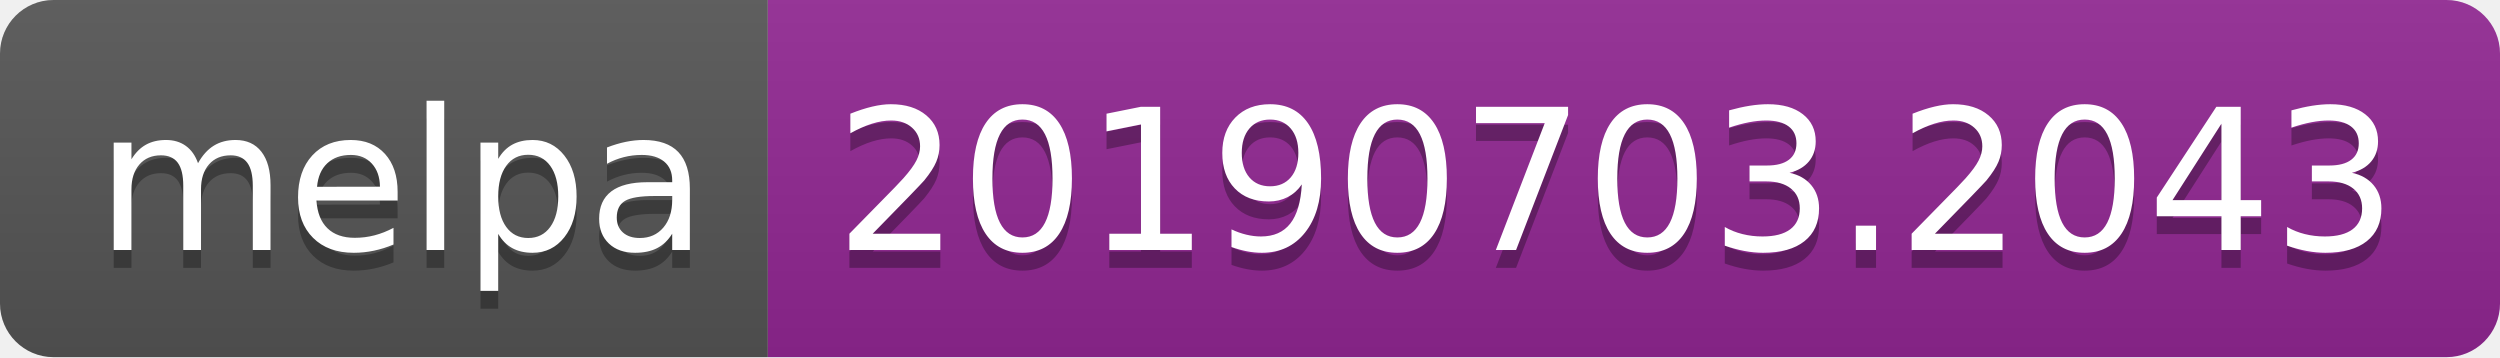
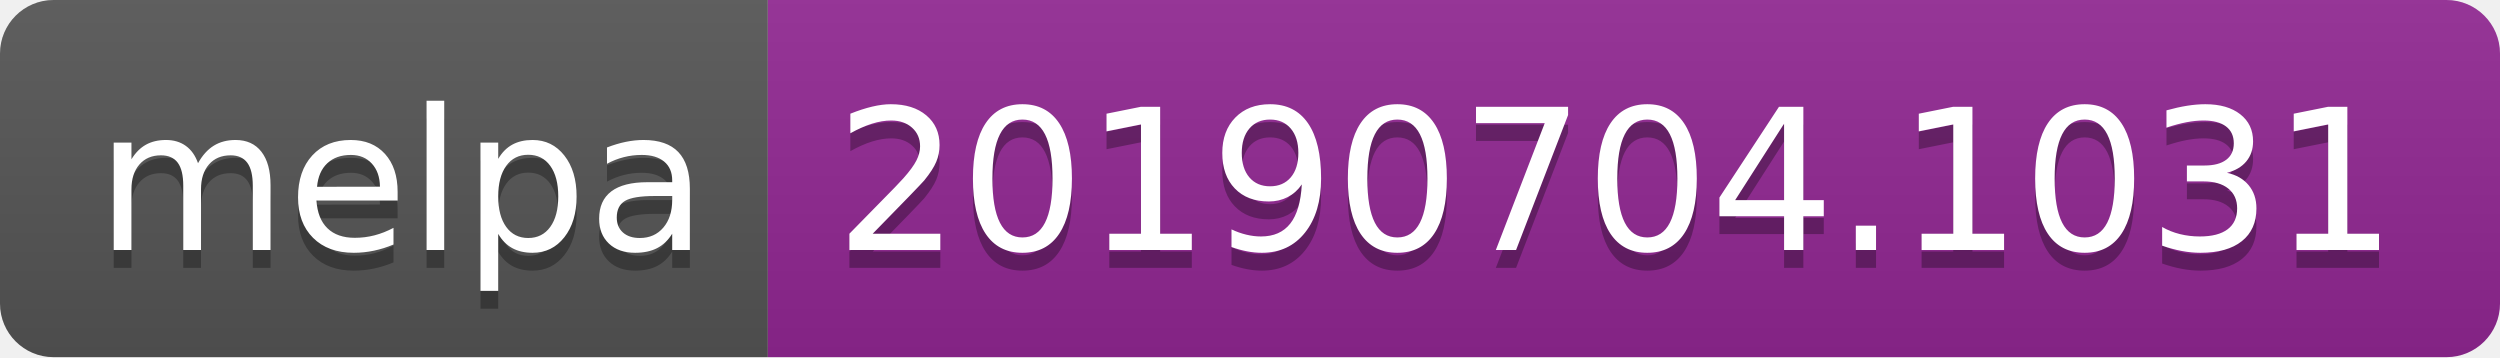
<svg xmlns="http://www.w3.org/2000/svg" width="140" height="20">
  <linearGradient id="b" x2="0" y2="100%">
    <stop offset="0" stop-color="#bbb" stop-opacity=".1" />
    <stop offset="1" stop-opacity=".1" />
  </linearGradient>
  <clipPath id="a">
    <rect width="140" height="20" rx="3" fill="#fff" />
  </clipPath>
  <g clip-path="url(#a)">
    <path fill="#555" d="M0 0h43v20H0z" />
    <path fill="#922793" d="M43 0h97v20H43z" />
    <path fill="url(#b)" d="M0 0h140v20H0z" />
  </g>
  <g fill="#fff" text-anchor="middle" font-family="DejaVu Sans,Verdana,Geneva,sans-serif" font-size="110">
    <text x="225" y="150" fill="#010101" fill-opacity=".3" transform="scale(.1)" textLength="330">melpa</text>
    <text x="225" y="140" transform="scale(.1)" textLength="330">melpa</text>
-     <text x="905" y="150" fill="#010101" fill-opacity=".3" transform="scale(.1)" textLength="870">20190703.2043</text>
-     <text x="905" y="140" transform="scale(.1)" textLength="870">20190703.2043</text>
+     <text x="905" y="150" fill="#010101" fill-opacity=".3" transform="scale(.1)" textLength="870">20190704.1031</text>
+     <text x="905" y="140" transform="scale(.1)" textLength="870">20190704.1031</text>
  </g>
</svg>
